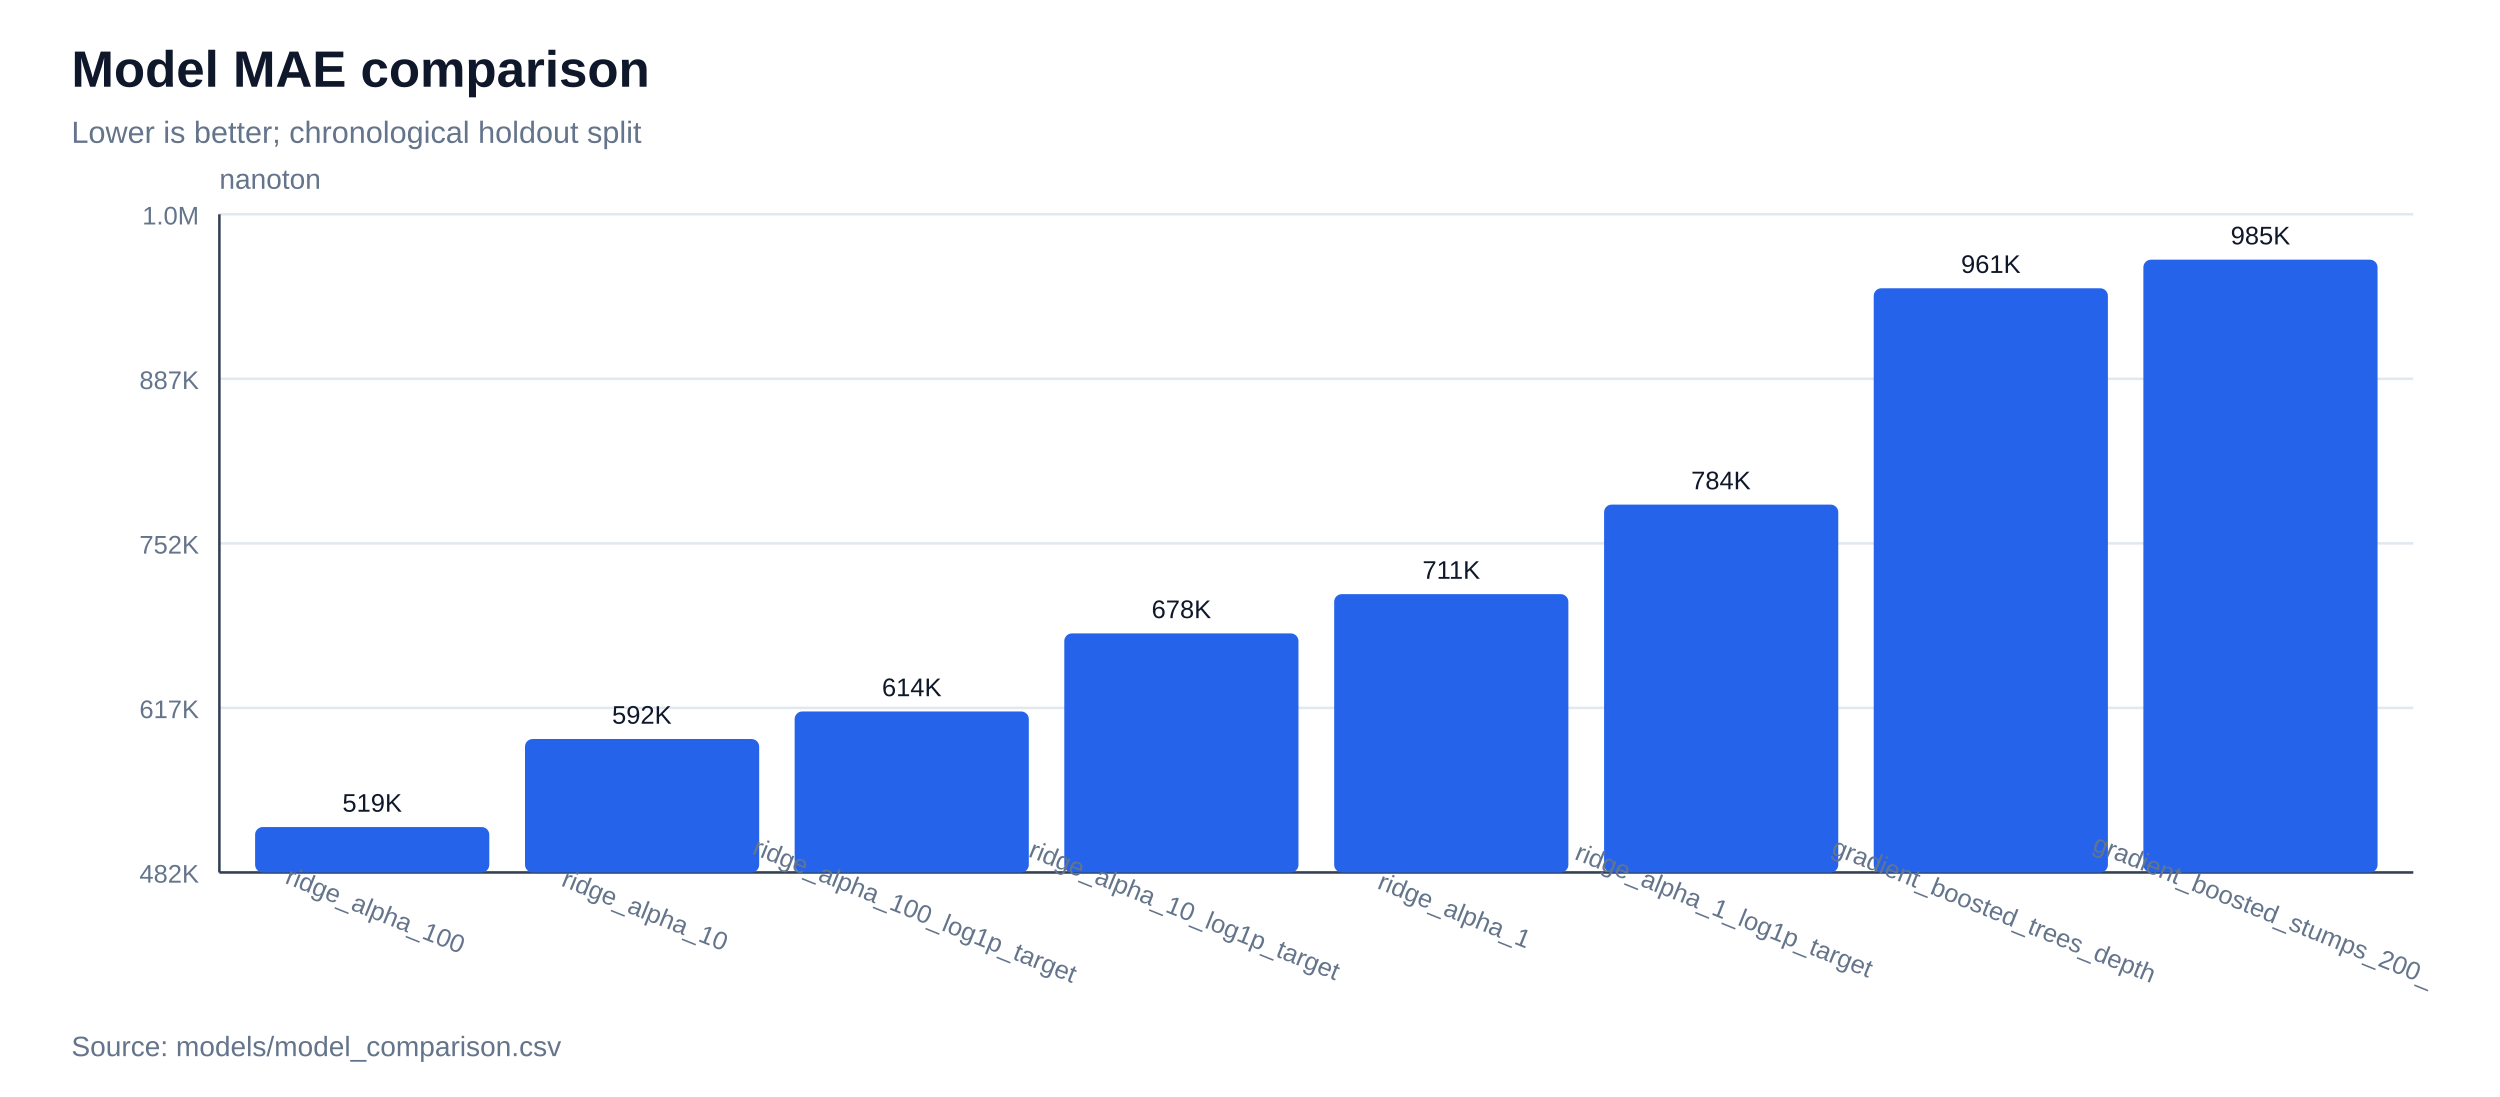
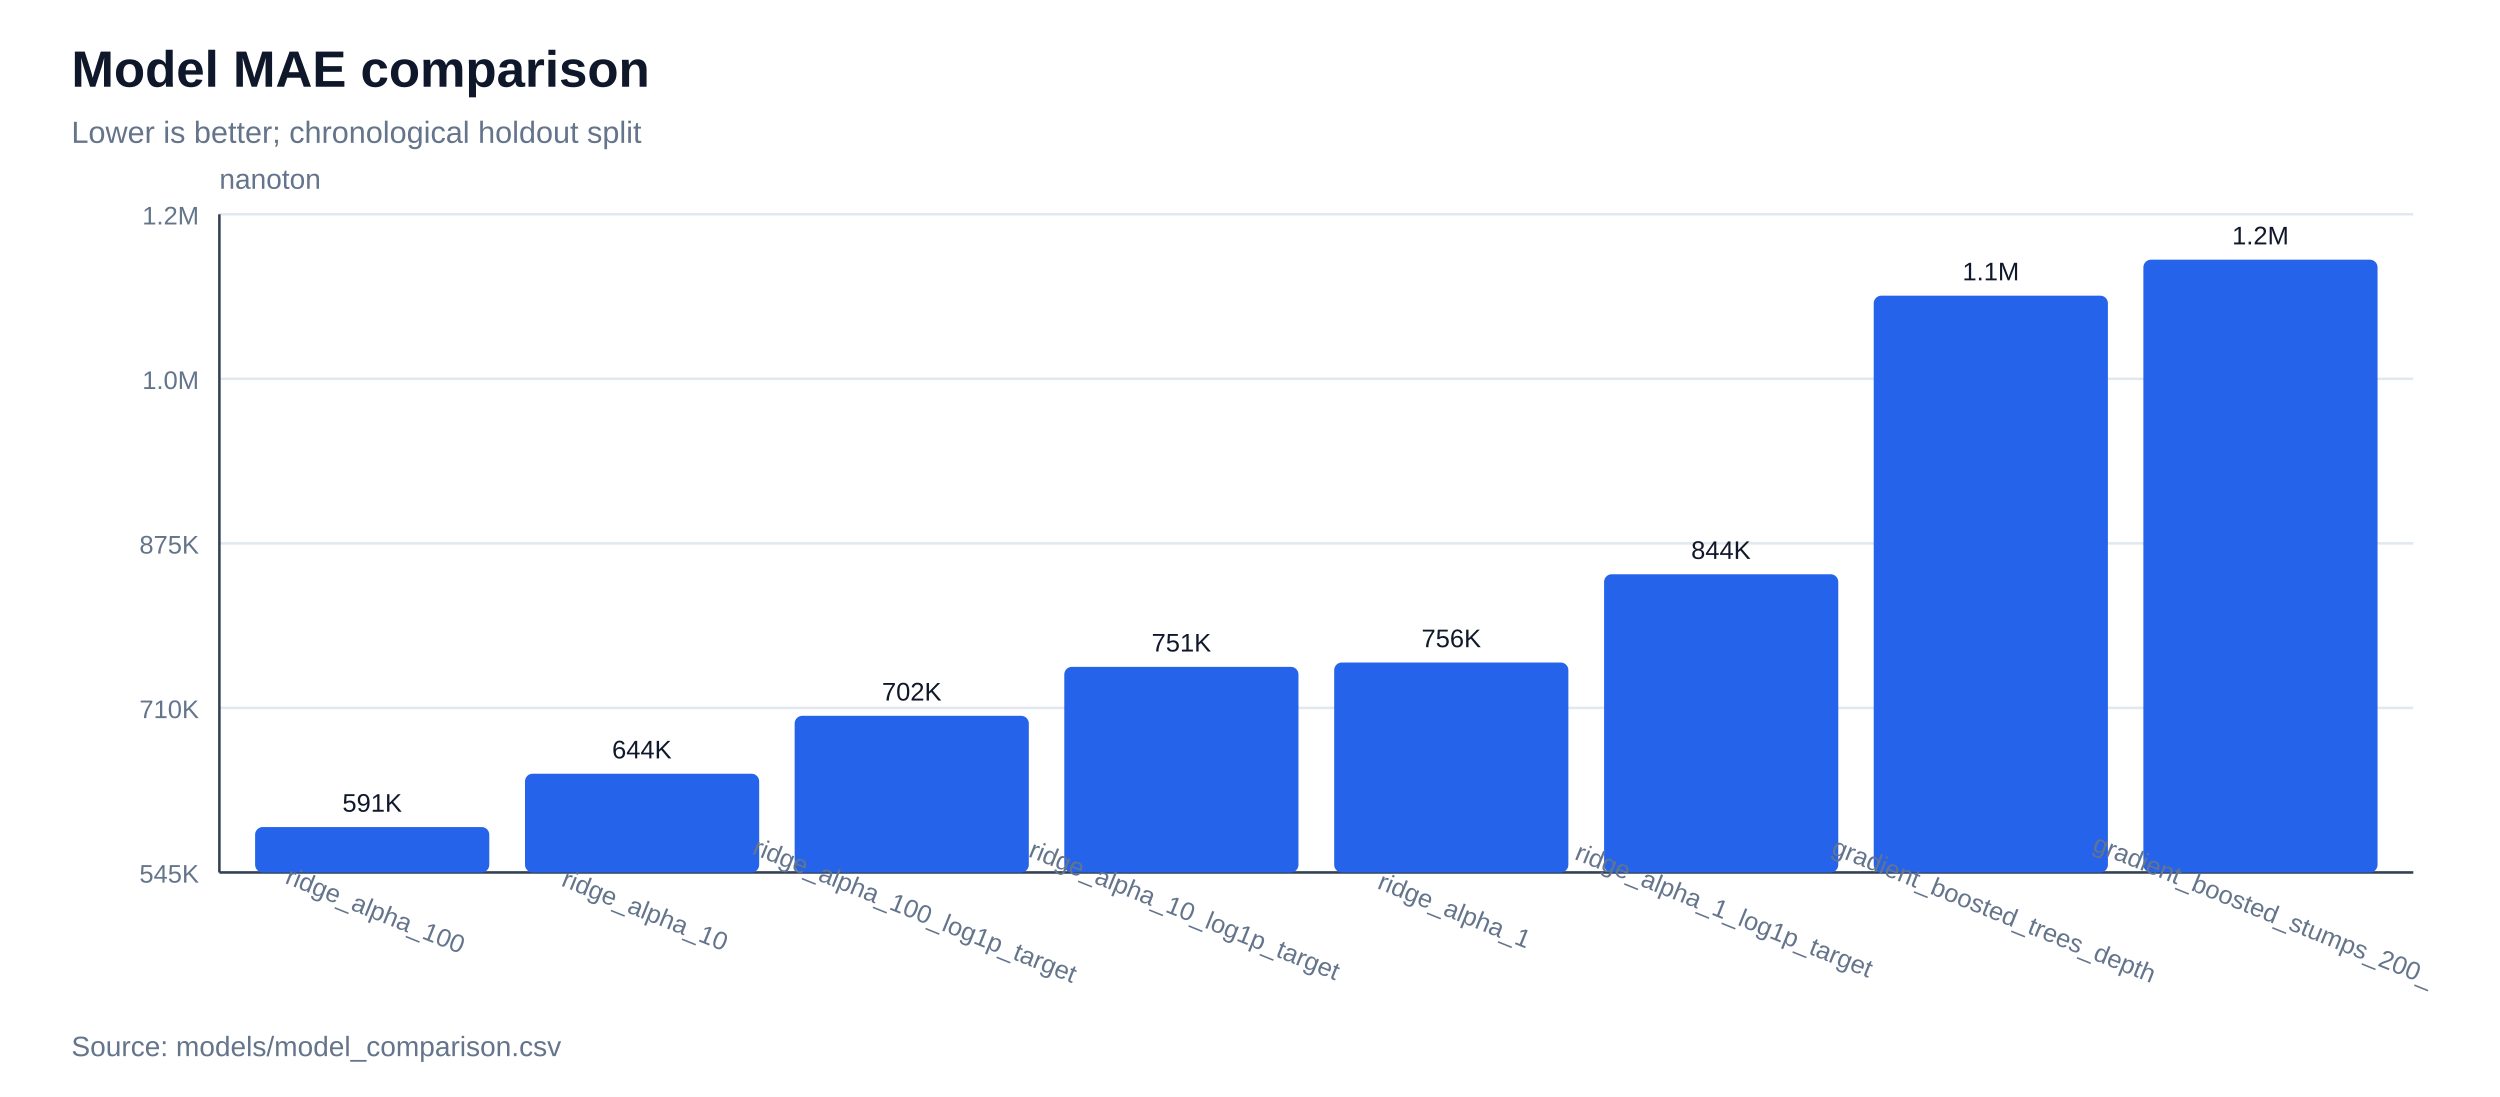
<svg xmlns="http://www.w3.org/2000/svg" width="980" height="430" viewBox="0 0 980 430">
  <rect width="100%" height="100%" fill="#ffffff" />
  <text x="28" y="34" font-family="Arial, sans-serif" font-size="20" font-weight="700" fill="#0f172a">Model MAE comparison</text>
  <text x="28" y="56" font-family="Arial, sans-serif" font-size="12" fill="#64748b">Lower is better; chronological holdout split</text>
  <line x1="86" y1="342.0" x2="946" y2="342.0" stroke="#e2e8f0" stroke-width="1" />
-   <text x="78" y="346.0" font-family="Arial, sans-serif" font-size="10" text-anchor="end" fill="#64748b">482K</text>
+   <text x="78" y="346.0" font-family="Arial, sans-serif" font-size="10" text-anchor="end" fill="#64748b">545K</text>
  <line x1="86" y1="277.5" x2="946" y2="277.5" stroke="#e2e8f0" stroke-width="1" />
-   <text x="78" y="281.5" font-family="Arial, sans-serif" font-size="10" text-anchor="end" fill="#64748b">617K</text>
+   <text x="78" y="281.5" font-family="Arial, sans-serif" font-size="10" text-anchor="end" fill="#64748b">710K</text>
  <line x1="86" y1="213.0" x2="946" y2="213.0" stroke="#e2e8f0" stroke-width="1" />
-   <text x="78" y="217.0" font-family="Arial, sans-serif" font-size="10" text-anchor="end" fill="#64748b">752K</text>
+   <text x="78" y="217.0" font-family="Arial, sans-serif" font-size="10" text-anchor="end" fill="#64748b">875K</text>
  <line x1="86" y1="148.5" x2="946" y2="148.5" stroke="#e2e8f0" stroke-width="1" />
-   <text x="78" y="152.5" font-family="Arial, sans-serif" font-size="10" text-anchor="end" fill="#64748b">887K</text>
+   <text x="78" y="152.5" font-family="Arial, sans-serif" font-size="10" text-anchor="end" fill="#64748b">1.0M</text>
  <line x1="86" y1="84.0" x2="946" y2="84.0" stroke="#e2e8f0" stroke-width="1" />
-   <text x="78" y="88.0" font-family="Arial, sans-serif" font-size="10" text-anchor="end" fill="#64748b">1.0M</text>
+   <text x="78" y="88.0" font-family="Arial, sans-serif" font-size="10" text-anchor="end" fill="#64748b">1.2M</text>
  <line x1="86" y1="342" x2="946" y2="342" stroke="#334155" stroke-width="1" />
  <line x1="86" y1="84" x2="86" y2="342" stroke="#334155" stroke-width="1" />
  <text x="86" y="74" font-family="Arial, sans-serif" font-size="11" fill="#64748b">nanoton</text>
  <rect x="100.0" y="324.2" width="91.8" height="17.8" fill="#2563eb" rx="3" />
-   <text x="145.9" y="318.2" font-family="Arial, sans-serif" font-size="10" text-anchor="middle" fill="#0f172a">519K</text>
+   <text x="145.9" y="318.2" font-family="Arial, sans-serif" font-size="10" text-anchor="middle" fill="#0f172a">591K</text>
  <text x="145.9" y="360" font-family="Arial, sans-serif" font-size="10" text-anchor="middle" fill="#64748b" transform="rotate(22 145.9,360)">ridge_alpha_100</text>
-   <rect x="205.8" y="289.7" width="91.8" height="52.3" fill="#2563eb" rx="3" />
-   <text x="251.6" y="283.7" font-family="Arial, sans-serif" font-size="10" text-anchor="middle" fill="#0f172a">592K</text>
+   <rect x="205.8" y="303.3" width="91.8" height="38.7" fill="#2563eb" rx="3" />
+   <text x="251.6" y="297.3" font-family="Arial, sans-serif" font-size="10" text-anchor="middle" fill="#0f172a">644K</text>
  <text x="251.6" y="360" font-family="Arial, sans-serif" font-size="10" text-anchor="middle" fill="#64748b" transform="rotate(22 251.6,360)">ridge_alpha_10</text>
-   <rect x="311.5" y="278.9" width="91.8" height="63.1" fill="#2563eb" rx="3" />
-   <text x="357.4" y="272.9" font-family="Arial, sans-serif" font-size="10" text-anchor="middle" fill="#0f172a">614K</text>
+   <rect x="311.5" y="280.6" width="91.8" height="61.4" fill="#2563eb" rx="3" />
+   <text x="357.4" y="274.6" font-family="Arial, sans-serif" font-size="10" text-anchor="middle" fill="#0f172a">702K</text>
  <text x="357.4" y="360" font-family="Arial, sans-serif" font-size="10" text-anchor="middle" fill="#64748b" transform="rotate(22 357.4,360)">ridge_alpha_100_log1p_target</text>
-   <rect x="417.2" y="248.3" width="91.8" height="93.7" fill="#2563eb" rx="3" />
-   <text x="463.1" y="242.3" font-family="Arial, sans-serif" font-size="10" text-anchor="middle" fill="#0f172a">678K</text>
+   <rect x="417.2" y="261.4" width="91.8" height="80.6" fill="#2563eb" rx="3" />
+   <text x="463.1" y="255.4" font-family="Arial, sans-serif" font-size="10" text-anchor="middle" fill="#0f172a">751K</text>
  <text x="463.1" y="360" font-family="Arial, sans-serif" font-size="10" text-anchor="middle" fill="#64748b" transform="rotate(22 463.1,360)">ridge_alpha_10_log1p_target</text>
-   <rect x="523.0" y="232.9" width="91.8" height="109.1" fill="#2563eb" rx="3" />
-   <text x="568.9" y="226.9" font-family="Arial, sans-serif" font-size="10" text-anchor="middle" fill="#0f172a">711K</text>
+   <rect x="523.0" y="259.7" width="91.8" height="82.3" fill="#2563eb" rx="3" />
+   <text x="568.9" y="253.7" font-family="Arial, sans-serif" font-size="10" text-anchor="middle" fill="#0f172a">756K</text>
  <text x="568.9" y="360" font-family="Arial, sans-serif" font-size="10" text-anchor="middle" fill="#64748b" transform="rotate(22 568.9,360)">ridge_alpha_1</text>
-   <rect x="628.8" y="197.8" width="91.8" height="144.2" fill="#2563eb" rx="3" />
-   <text x="674.6" y="191.8" font-family="Arial, sans-serif" font-size="10" text-anchor="middle" fill="#0f172a">784K</text>
+   <rect x="628.8" y="225.1" width="91.8" height="116.9" fill="#2563eb" rx="3" />
+   <text x="674.6" y="219.1" font-family="Arial, sans-serif" font-size="10" text-anchor="middle" fill="#0f172a">844K</text>
  <text x="674.6" y="360" font-family="Arial, sans-serif" font-size="10" text-anchor="middle" fill="#64748b" transform="rotate(22 674.6,360)">ridge_alpha_1_log1p_target</text>
-   <rect x="734.5" y="113.0" width="91.8" height="229.0" fill="#2563eb" rx="3" />
-   <text x="780.4" y="107.0" font-family="Arial, sans-serif" font-size="10" text-anchor="middle" fill="#0f172a">961K</text>
+   <rect x="734.5" y="115.9" width="91.8" height="226.1" fill="#2563eb" rx="3" />
+   <text x="780.4" y="109.9" font-family="Arial, sans-serif" font-size="10" text-anchor="middle" fill="#0f172a">1.1M</text>
  <text x="780.4" y="360" font-family="Arial, sans-serif" font-size="10" text-anchor="middle" fill="#64748b" transform="rotate(22 780.4,360)">gradient_boosted_trees_depth</text>
  <rect x="840.2" y="101.8" width="91.8" height="240.2" fill="#2563eb" rx="3" />
-   <text x="886.1" y="95.8" font-family="Arial, sans-serif" font-size="10" text-anchor="middle" fill="#0f172a">985K</text>
+   <text x="886.1" y="95.8" font-family="Arial, sans-serif" font-size="10" text-anchor="middle" fill="#0f172a">1.2M</text>
  <text x="886.1" y="360" font-family="Arial, sans-serif" font-size="10" text-anchor="middle" fill="#64748b" transform="rotate(22 886.1,360)">gradient_boosted_stumps_200_</text>
  <text x="28" y="414" font-family="Arial, sans-serif" font-size="11" fill="#64748b">Source: models/model_comparison.csv</text>
</svg>
